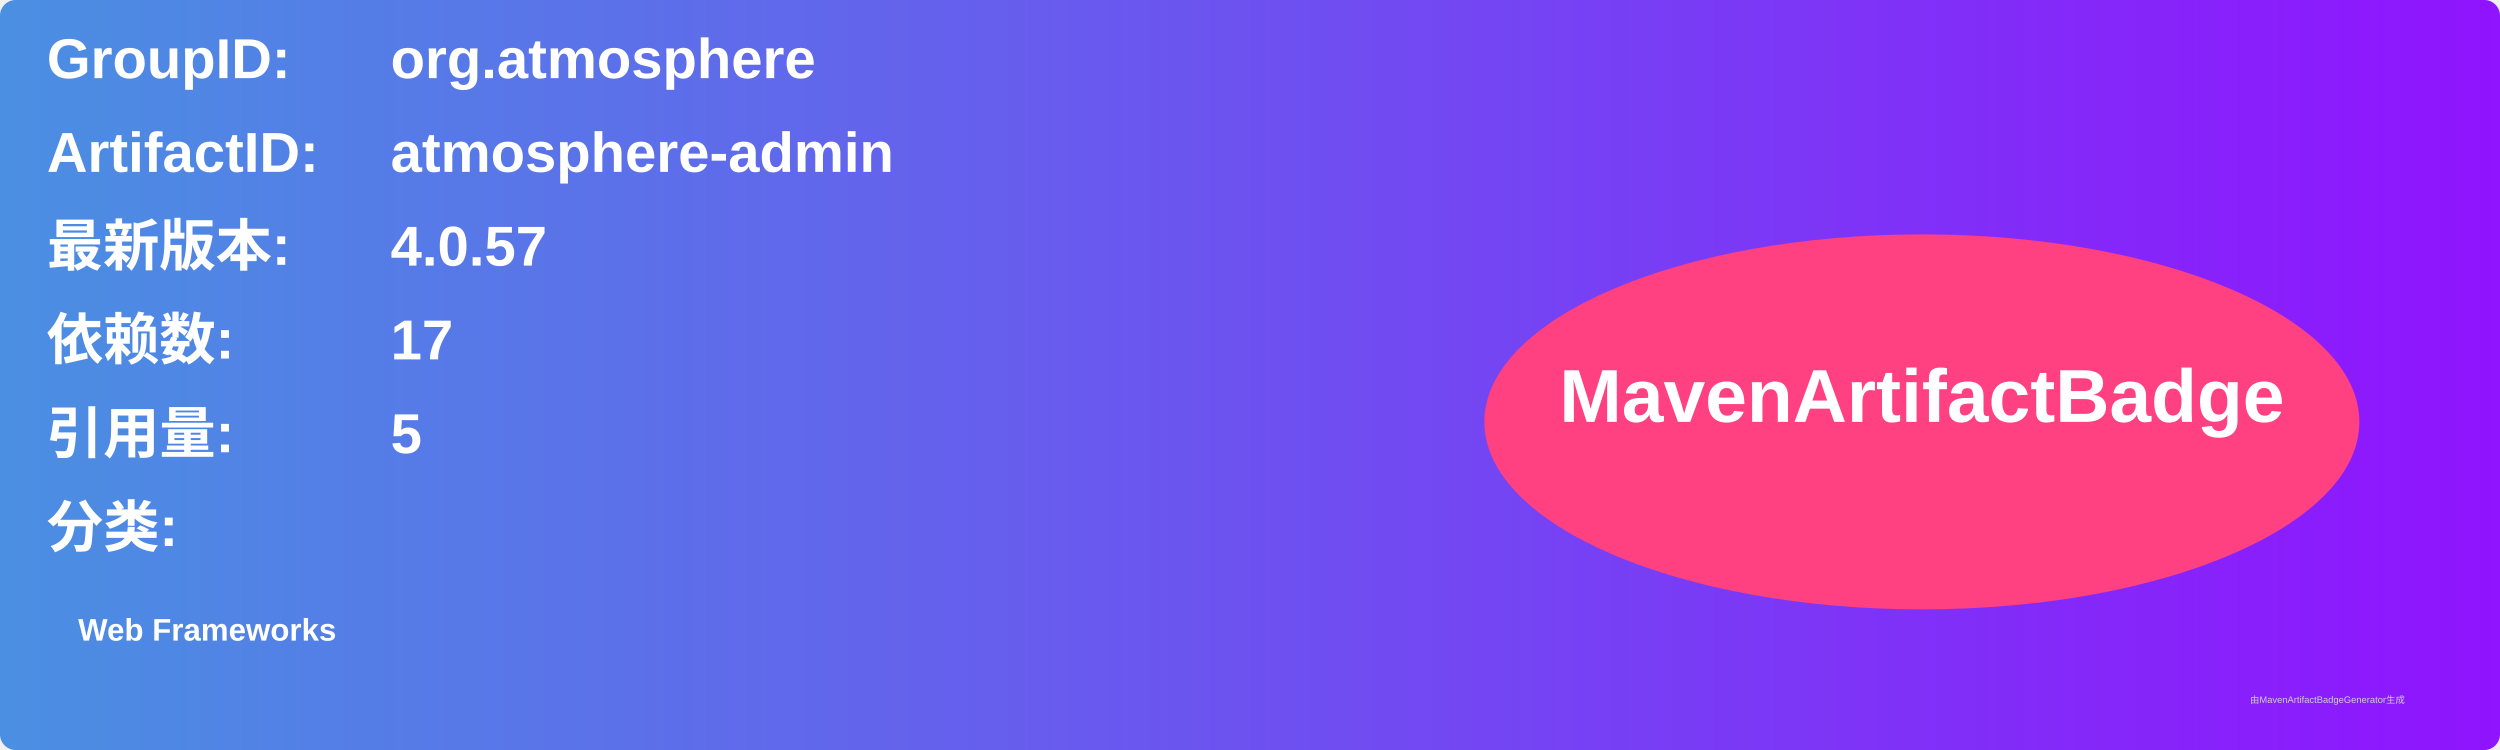
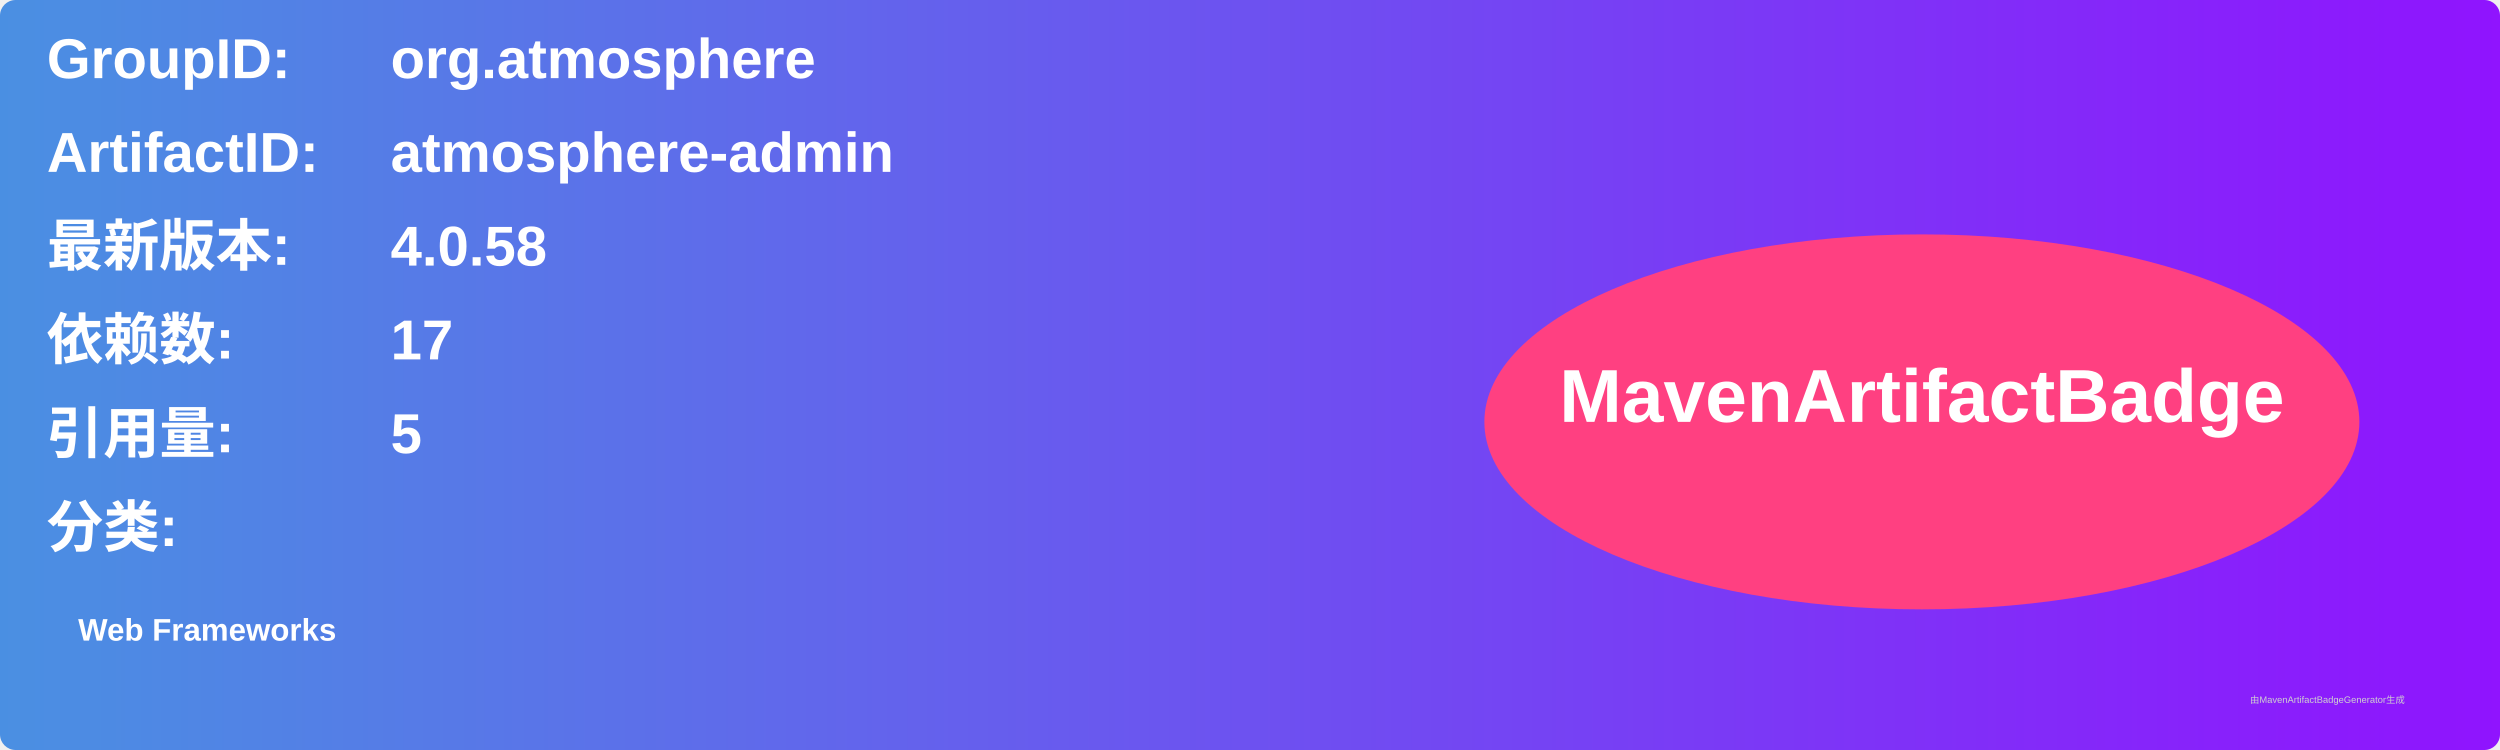
<svg xmlns="http://www.w3.org/2000/svg" width="800" height="240" viewBox="0 0 800 240">
  <linearGradient id="grad" x1="0%" y1="0%" x2="100%" y2="0%">
    <stop offset="0%" stop-color="#4a90e2" />
    <stop offset="100%" stop-color="#9013fe" />
  </linearGradient>
  <rect width="100%" height="100%" rx="5" ry="5" fill="url(#grad)" />
  <g transform="translate(15, 15)">
    <text x="0" y="10" font-family="Arial" font-size="18" fill="white" font-weight="bold" width="260">GroupID:</text>
    <text x="110" y="10" font-family="Arial" font-size="18" fill="white" font-weight="bold" width="460">org.atmosphere</text>
    <text x="0" y="40" font-family="Arial" font-size="18" fill="white" font-weight="bold" width="260">ArtifactID:</text>
    <text x="110" y="40" font-family="Arial" font-size="18" fill="white" font-weight="bold" width="460">atmosphere-admin</text>
    <text x="0" y="70" font-family="Arial" font-size="18" fill="white" font-weight="bold">最新版本:</text>
    <text x="110" y="70" font-family="Arial" font-size="18" fill="white" font-weight="bold">
-       <tspan font-weight="bold">4.0.57</tspan>
+       <tspan font-weight="bold">4.0.58</tspan>
    </text>
    <text x="0" y="100" font-family="Arial" font-size="18" fill="white" font-weight="bold">依赖数: </text>
    <text x="110" y="100" font-family="Arial" font-size="18" fill="white">
      <tspan font-weight="bold">17</tspan>
    </text>
    <text x="0" y="130" font-family="Arial" font-size="18" fill="white" font-weight="bold">引用量: </text>
    <text x="110" y="130" font-family="Arial" font-size="18" fill="white">
      <tspan font-weight="bold">5</tspan>
    </text>
    <text x="0" y="160" font-family="Arial" font-size="18" fill="white" font-weight="bold">分类:</text>
    <text x="10" y="190" font-family="Arial" font-size="10" fill="white">
      <tspan font-weight="bold">Web Frameworks</tspan>
    </text>
    <ellipse cx="600" cy="120" rx="140" ry="60" fill="#ff4081" />
    <text x="600" y="120" text-anchor="middle" font-family="Arial" font-size="24" fill="white" font-weight="bold">MavenArtifactBadge</text>
  </g>
  <text x="720" y="225" font-family="Arial" font-size="3" fill="#d0d0d0">由MavenArtifactBadgeGenerator生成</text>
</svg>
